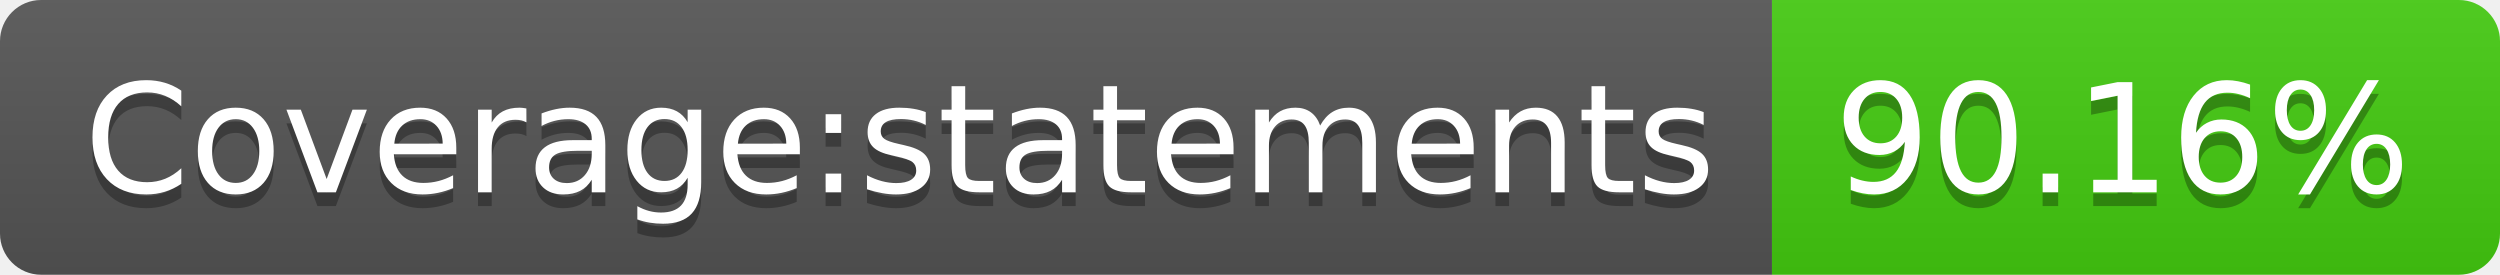
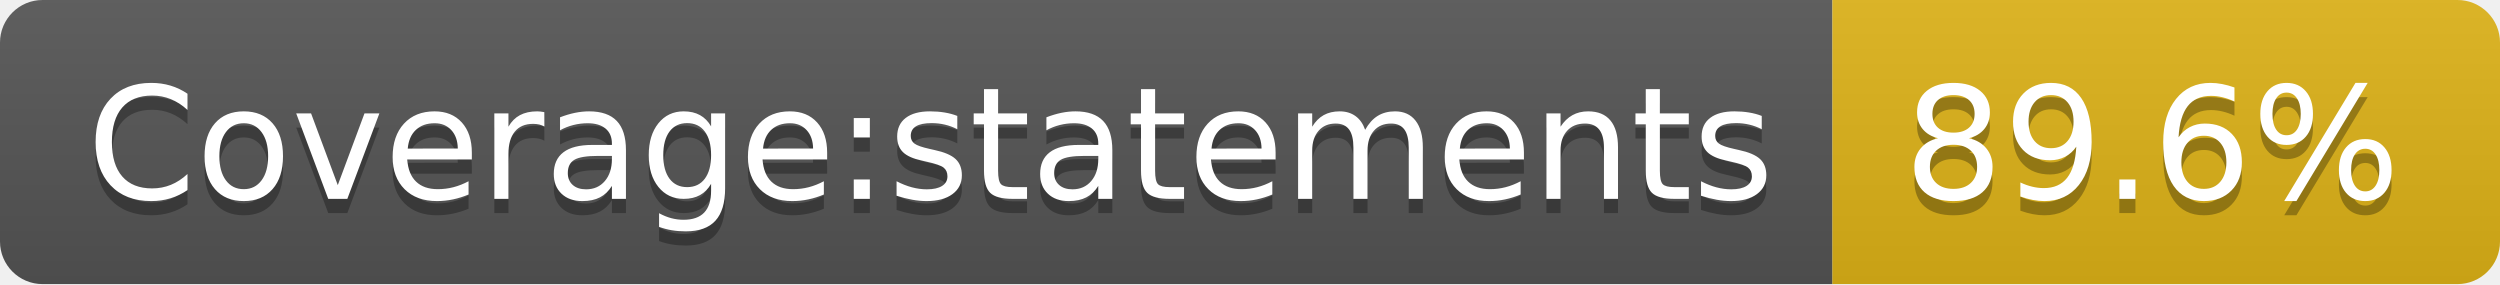
- <svg xmlns="http://www.w3.org/2000/svg" width="182" height="20">
+ <svg xmlns="http://www.w3.org/2000/svg" width="176" height="20">
  <linearGradient id="s" x2="0" y2="100%">
    <stop offset="0" stop-color="#bbb" stop-opacity=".1" />
    <stop offset="1" stop-opacity=".1" />
  </linearGradient>
  <clipPath id="r">
-     <rect width="182" height="20" rx="3" fill="#fff" />
+     <rect width="176" height="20" rx="3" fill="#fff" />
  </clipPath>
  <g clip-path="url(#r)">
    <rect width="129" height="20" fill="#555" />
-     <rect x="129" width="53" height="20" fill="#4c1" />
-     <rect width="182" height="20" fill="url(#s)" />
+     <rect x="129" width="47" height="20" fill="#dfb317" />
+     <rect width="176" height="20" fill="url(#s)" />
  </g>
  <g fill="#fff" text-anchor="middle" font-family="Verdana,Geneva,DejaVu Sans,sans-serif" text-rendering="geometricPrecision" font-size="110">
    <text x="655" y="150" fill="#010101" fill-opacity=".3" transform="scale(.1)" textLength="1190">Coverage:statements</text>
    <text x="655" y="140" transform="scale(.1)" textLength="1190">Coverage:statements</text>
-     <text x="1545" y="150" fill="#010101" fill-opacity=".3" transform="scale(.1)" textLength="430">90.16%</text>
-     <text x="1545" y="140" transform="scale(.1)" textLength="430">90.16%</text>
+     <text x="1515" y="150" fill="#010101" fill-opacity=".3" transform="scale(.1)" textLength="370">89.6%</text>
+     <text x="1515" y="140" transform="scale(.1)" textLength="370">89.6%</text>
  </g>
</svg>
